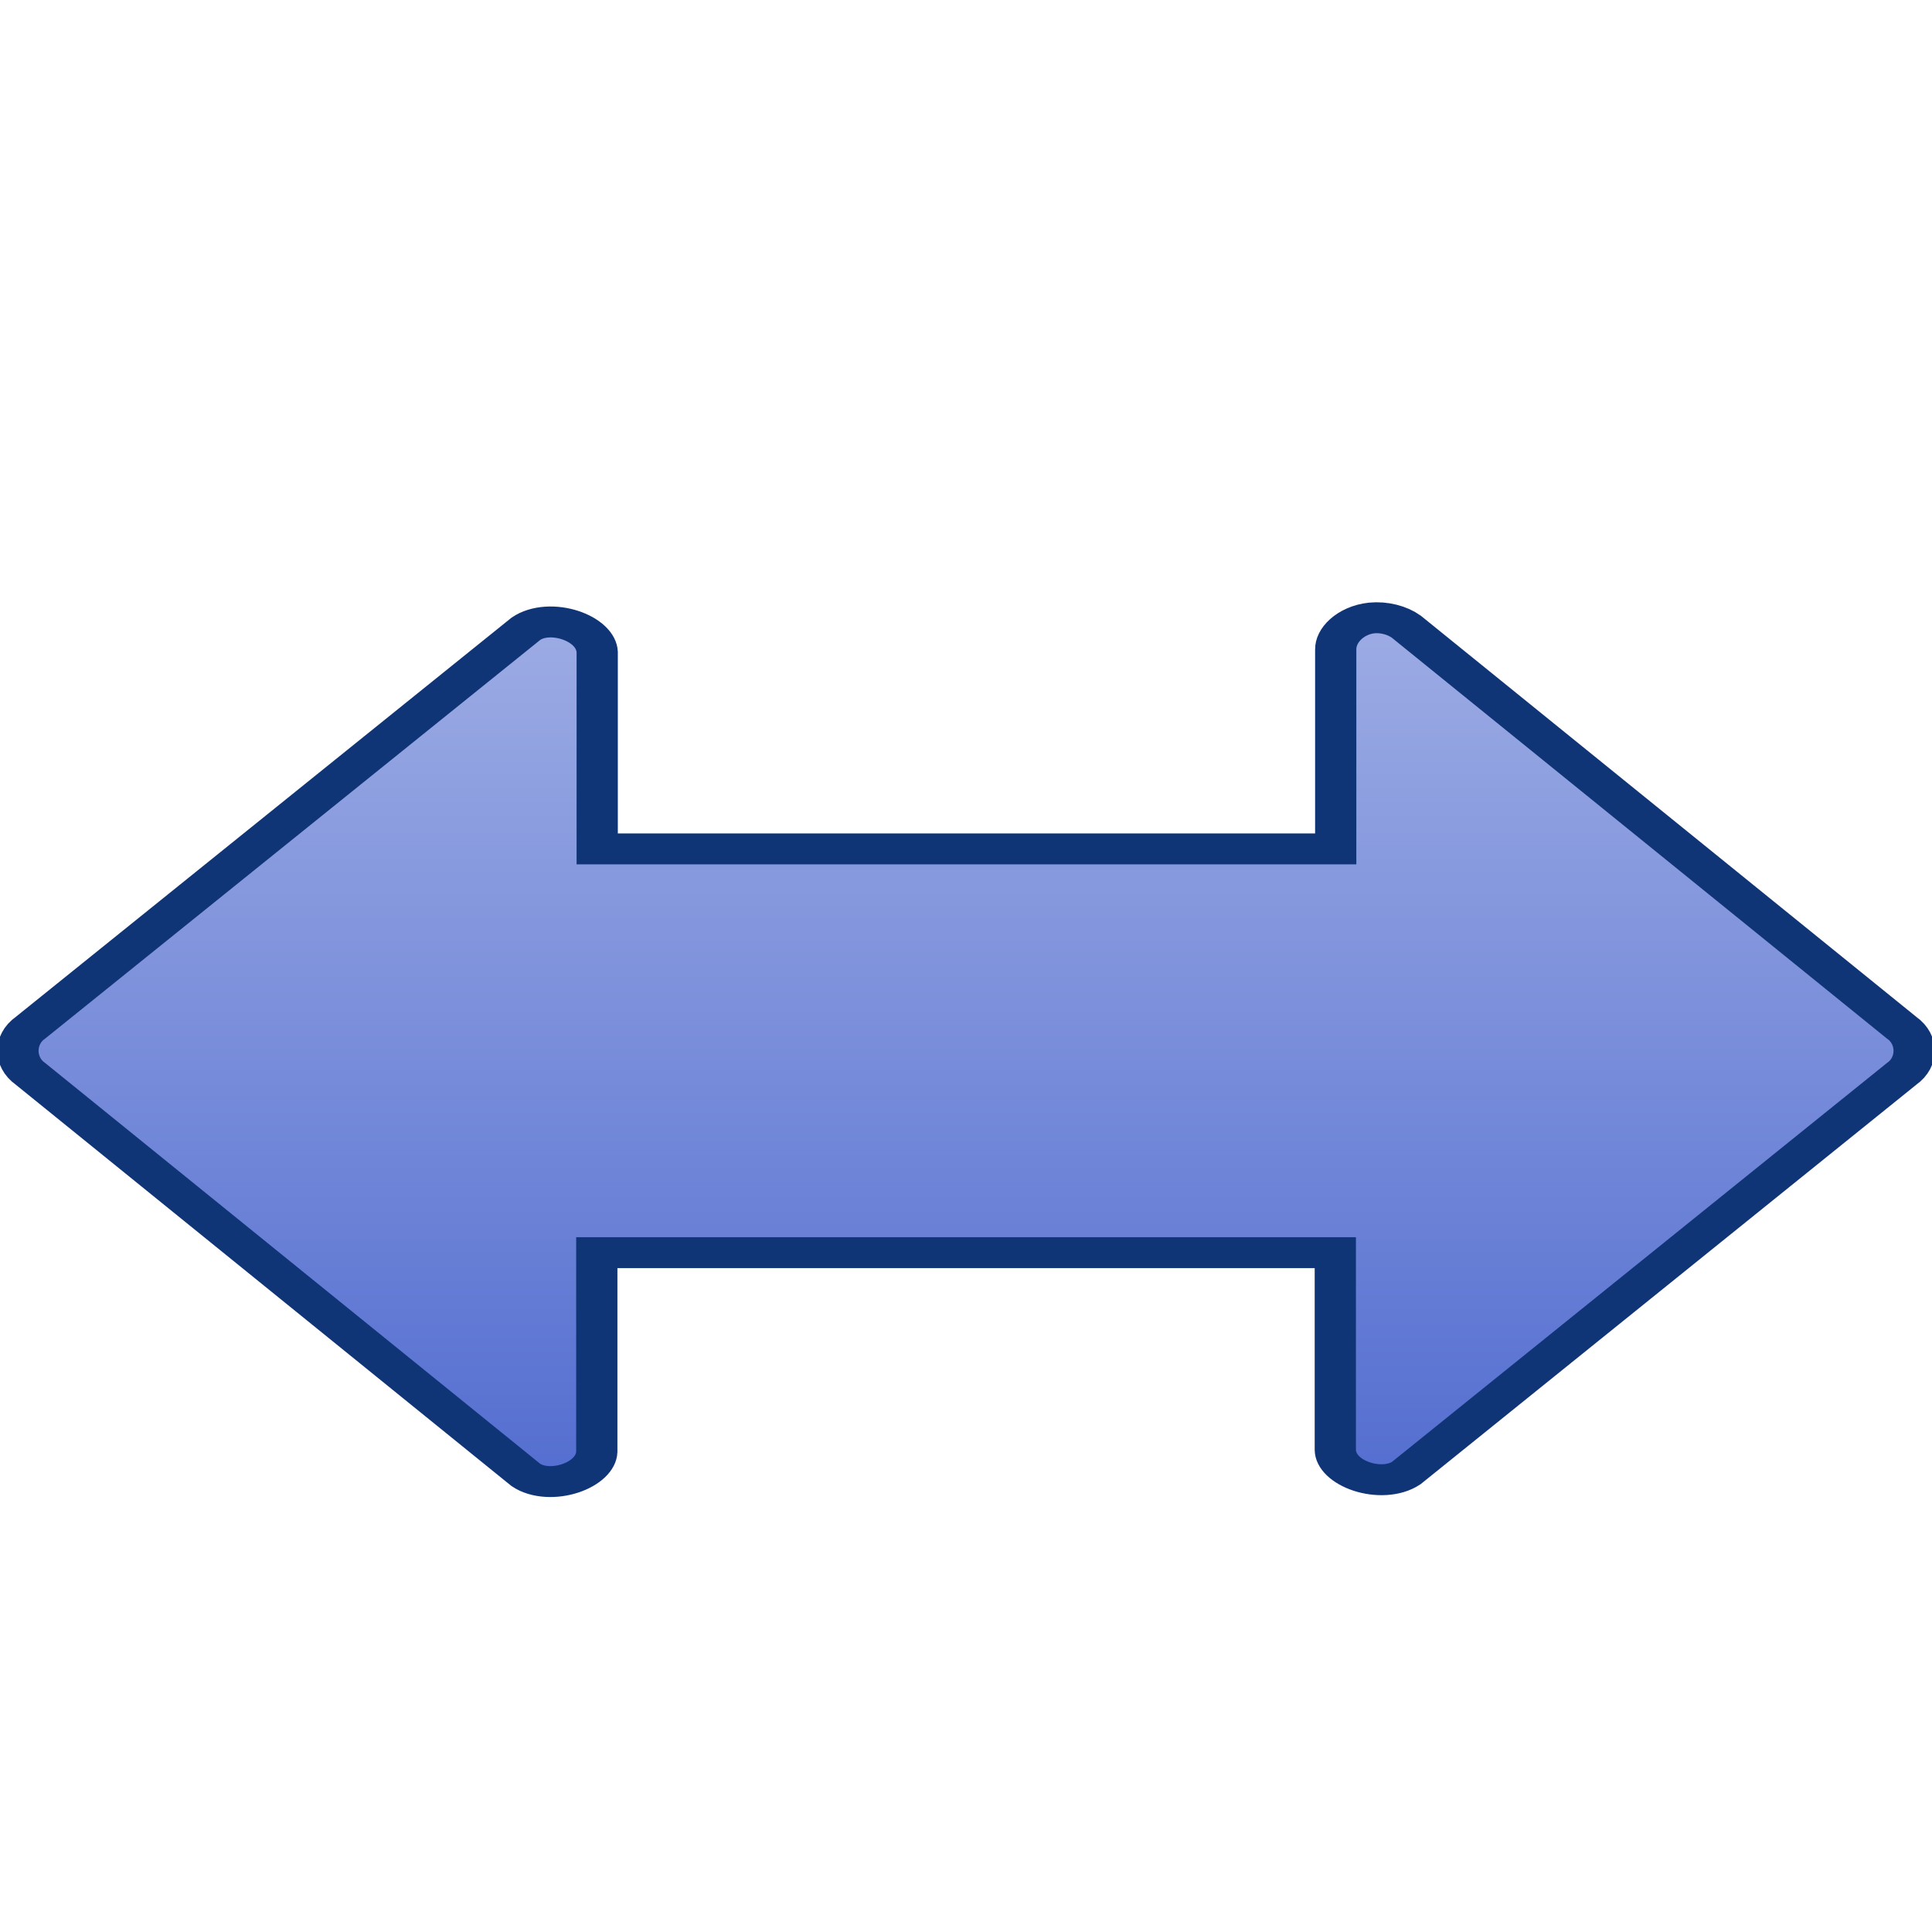
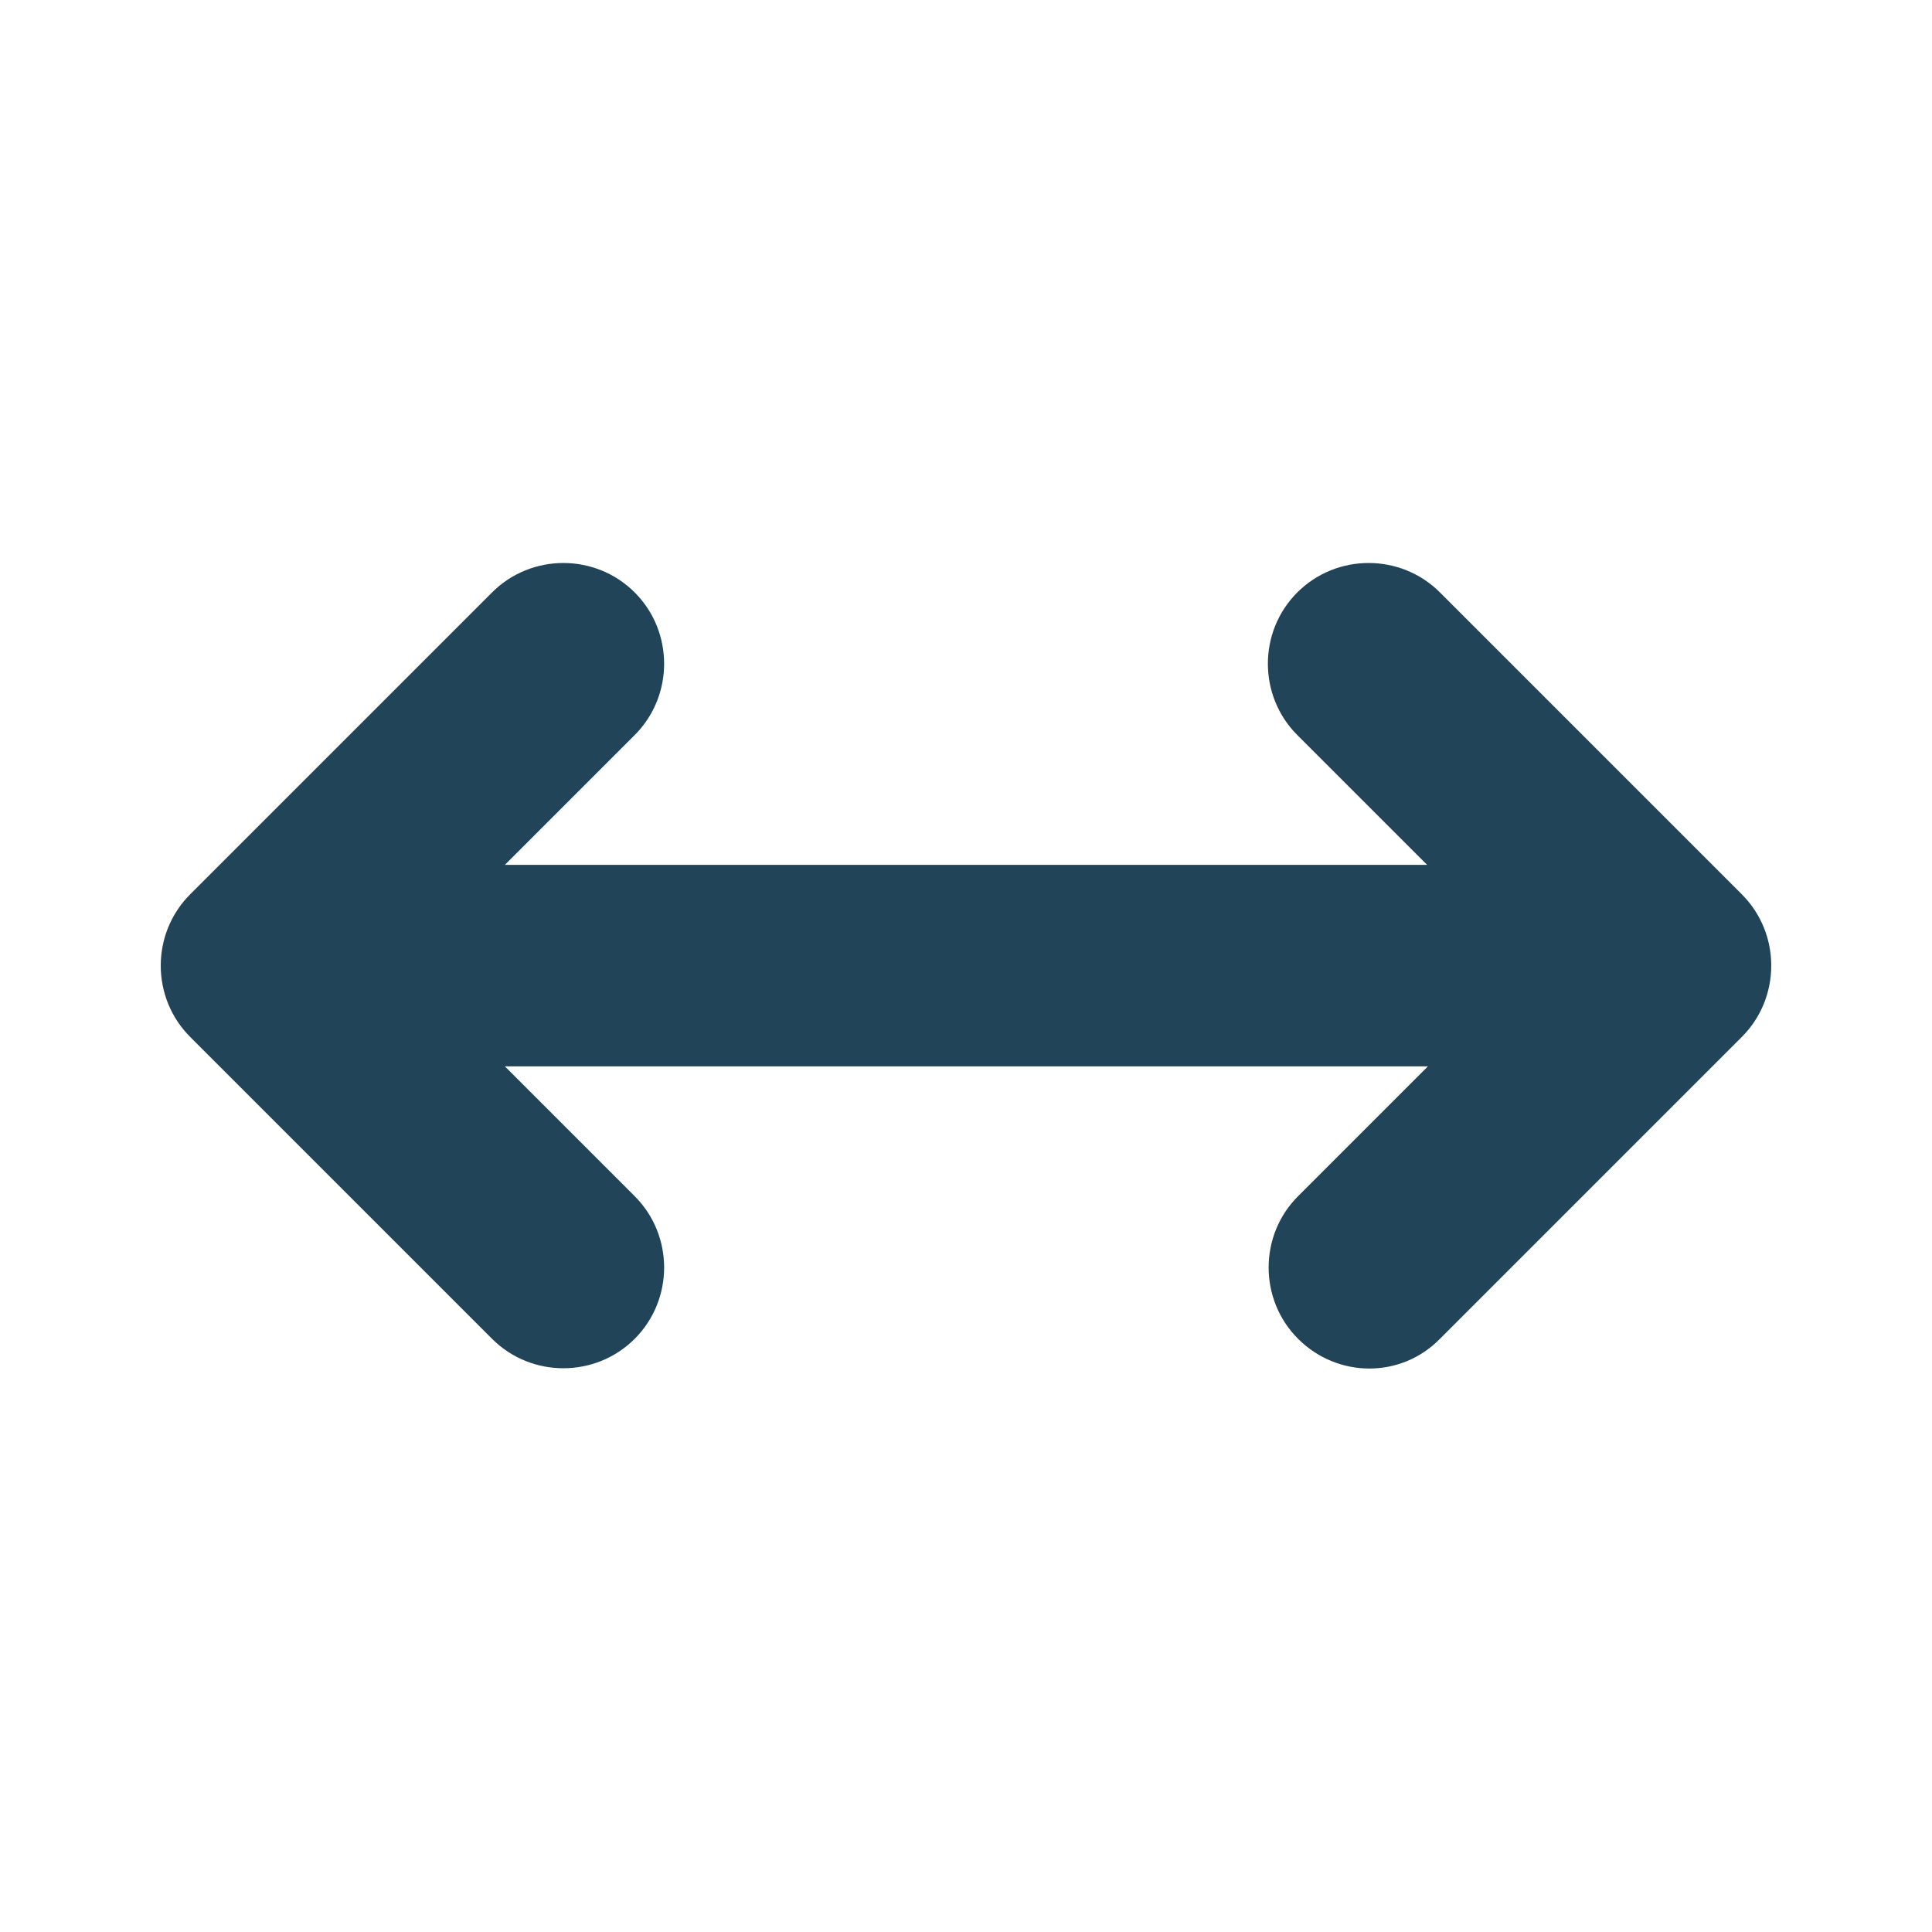
- <svg xmlns="http://www.w3.org/2000/svg" xmlns:xlink="http://www.w3.org/1999/xlink" width="47" height="47" id="svg2" version="1">
-   <defs id="defs4">
-     <linearGradient id="linearGradient6918">
-       <stop offset="0" id="stop6920" style="stop-color:#415ecb;stop-opacity:1" />
-       <stop offset="1" id="stop6922" style="stop-color:#ffffff;stop-opacity:1" />
-     </linearGradient>
-     <radialGradient xlink:href="#linearGradient3209" id="radialGradient3359" gradientUnits="userSpaceOnUse" gradientTransform="matrix(1,0,0,0.537849,0,7.842131)" cx="12.16" cy="16.97" fx="12.16" fy="16.97" r="7.84" />
-     <linearGradient id="linearGradient3263">
-       <stop offset="0" id="stop3265" style="stop-color:white;stop-opacity:1" />
-       <stop offset="1" id="stop3267" style="stop-color:white;stop-opacity:0" />
-     </linearGradient>
-     <linearGradient id="linearGradient3209">
-       <stop offset="0" id="stop3211" style="stop-color:black;stop-opacity:1" />
-       <stop offset="1" id="stop3213" style="stop-color:black;stop-opacity:0" />
-     </linearGradient>
-     <linearGradient xlink:href="#linearGradient3263" id="linearGradient3854" gradientUnits="userSpaceOnUse" gradientTransform="matrix(0,0.7520611,-1.003128,0,44.07802,7.009213)" x1="20.88" y1="24.56" x2="52.22" y2="13.6" />
-     <linearGradient xlink:href="#linearGradient6918" id="linearGradient6924" x1="13.88" y1="44.38" x2="13.88" y2="-28.98" gradientUnits="userSpaceOnUse" />
-     <linearGradient xlink:href="#linearGradient6918" id="linearGradient3781" gradientUnits="userSpaceOnUse" x1="13.88" y1="44.38" x2="13.88" y2="-28.98" />
-     <linearGradient xlink:href="#linearGradient3263" id="linearGradient3783" gradientUnits="userSpaceOnUse" gradientTransform="matrix(0,0.7520611,-1.003128,0,44.07802,7.009213)" x1="20.88" y1="24.56" x2="52.22" y2="13.6" />
-   </defs>
-   <g id="layer1" transform="translate(-2.000001,-0.9999937)">
-     <path transform="matrix(1.003128,0,0,0.7520611,-0.07350023,9.242586)" d="m35.33 9.03c-0.49 0.07-0.88 0.54-0.87 1.03l0 6.44-17.91 0 0-6.37C16.52 9.34 15.4 8.85 14.82 9.38L2.81 22.28c-0.41 0.38-0.41 1.12 0 1.5L14.82 36.75c0.58 0.52 1.7 0.03 1.72-0.75l0-6.44 17.91 0 0 6.38c0.01 0.78 1.13 1.27 1.72 0.75L48.18 23.78c0.41-0.38 0.41-1.12 0-1.5L36.17 9.31C35.95 9.1 35.63 8.99 35.33 9.03z" id="path5945" style="fill:url(#linearGradient3781);stroke-dashoffset:1.4;stroke-linecap:round;stroke-width:1;stroke:#103577" />
-   </g>
+ <svg xmlns="http://www.w3.org/2000/svg" version="1.1" id="svg2" x="0px" y="0px" viewBox="0 0 256 256" style="enable-background:new 0 0 256 256;" xml:space="preserve">
+   <style type="text/css">
+ 	.st0{fill:#224458;}
+ </style>
+   <path class="st0" d="M190.8,177.4l40-40c5.2-5.2,5.2-13.7,0-18.9l-40-40c-5.2-5.2-13.7-5.2-18.9,0s-5.2,13.7,0,18.9l17.2,17.2H66.9  l17.2-17.2c5.2-5.2,5.2-13.7,0-18.9s-13.7-5.2-18.9,0l-40,40c-5.2,5.2-5.2,13.7,0,18.9l40,40c5.2,5.2,13.7,5.2,18.9,0  s5.2-13.7,0-18.9l-17.2-17.2h122.3l-17.2,17.2c-5.2,5.2-5.2,13.7,0,18.9S185.6,182.7,190.8,177.4L190.8,177.4z" />
</svg>
